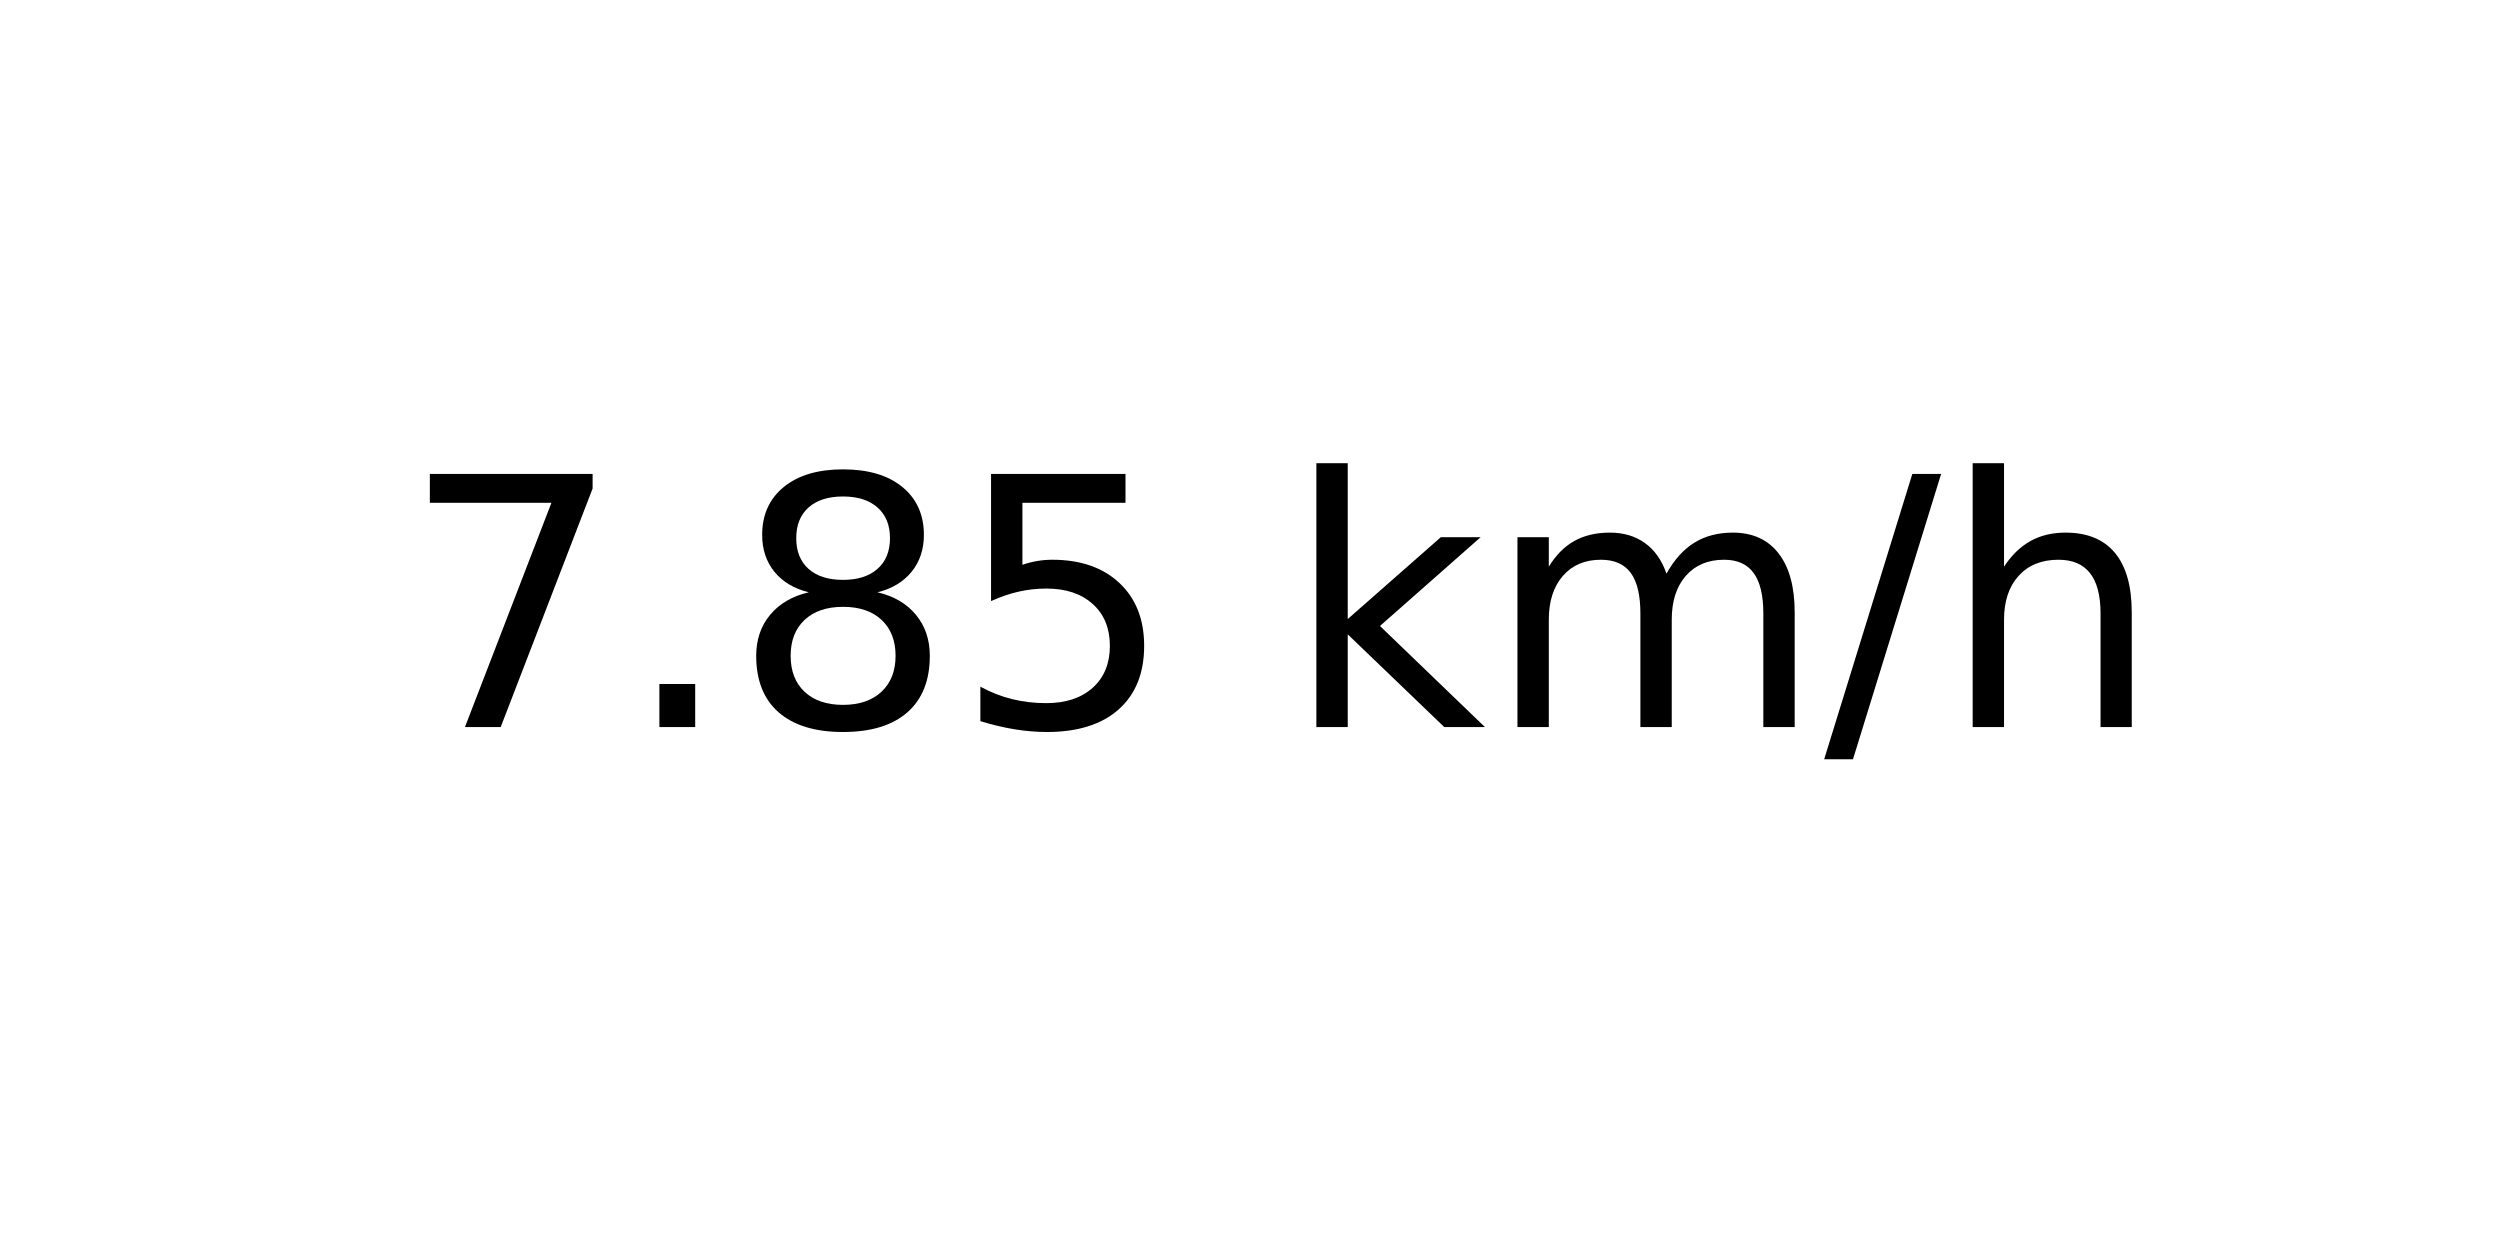
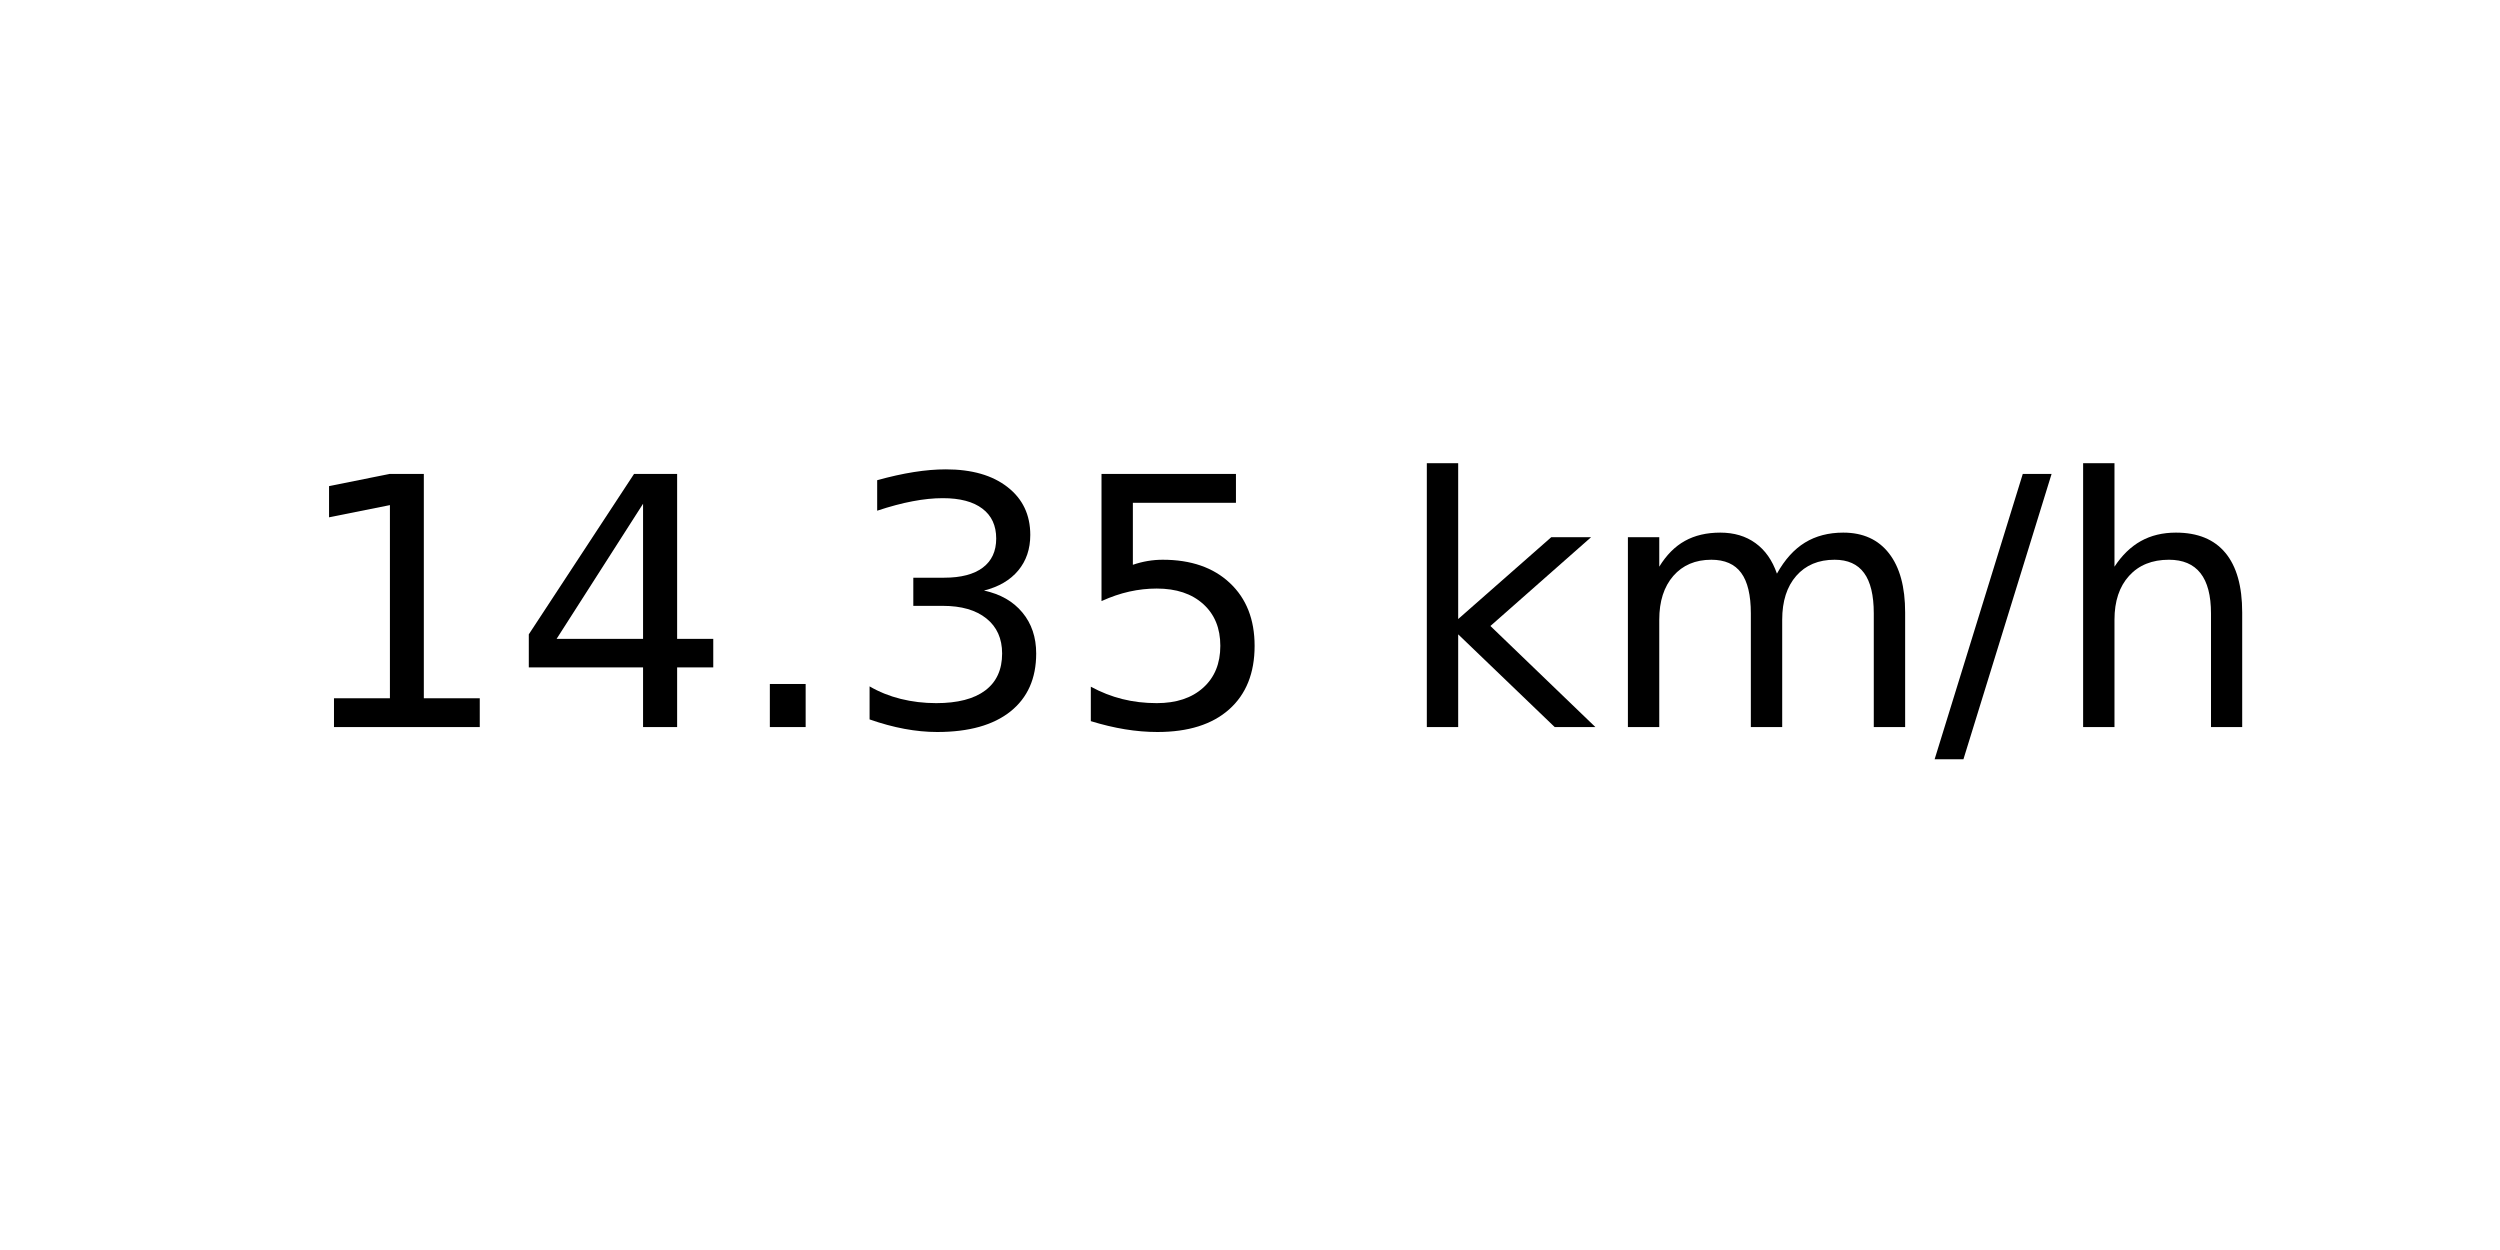
<svg xmlns="http://www.w3.org/2000/svg" xmlns:xlink="http://www.w3.org/1999/xlink" width="72pt" height="36pt" viewBox="0 0 72 36" version="1.1">
  <defs>
    <style type="text/css">*{stroke-linejoin: round; stroke-linecap: butt}</style>
  </defs>
  <g id="figure_1">
    <g id="axes_1">
      <g id="text_1">
-         <g transform="translate(11.55937 20.93937) scale(0.1 -0.1)">
+         <g transform="translate(8.378125 20.93937) scale(0.1 -0.1)">
          <defs>
-             <path id="DejaVuSans-37" d="M 525 4666  L 3525 4666  L 3525 4397  L 1831 0  L 1172 0  L 2766 4134  L 525 4134  L 525 4666  z " transform="scale(0.015625)" />
+             <path id="DejaVuSans-31" d="M 794 531  L 1825 531  L 1825 4091  L 703 3866  L 703 4441  L 1819 4666  L 2450 4666  L 2450 531  L 3481 531  L 3481 0  L 794 0  L 794 531  z " transform="scale(0.015625)" />
+             <path id="DejaVuSans-34" d="M 2419 4116  L 825 1625  L 2419 1625  L 2419 4116  z M 2253 4666  L 3047 4666  L 3047 1625  L 3713 1625  L 3713 1100  L 3047 1100  L 3047 0  L 2419 0  L 2419 1100  L 313 1100  L 313 1709  L 2253 4666  z " transform="scale(0.015625)" />
            <path id="DejaVuSans-2e" d="M 684 794  L 1344 794  L 1344 0  L 684 0  L 684 794  z " transform="scale(0.015625)" />
-             <path id="DejaVuSans-38" d="M 2034 2216  Q 1584 2216 1326 1975  Q 1069 1734 1069 1313  Q 1069 891 1326 650  Q 1584 409 2034 409  Q 2484 409 2743 651  Q 3003 894 3003 1313  Q 3003 1734 2745 1975  Q 2488 2216 2034 2216  z M 1403 2484  Q 997 2584 770 2862  Q 544 3141 544 3541  Q 544 4100 942 4425  Q 1341 4750 2034 4750  Q 2731 4750 3128 4425  Q 3525 4100 3525 3541  Q 3525 3141 3298 2862  Q 3072 2584 2669 2484  Q 3125 2378 3379 2068  Q 3634 1759 3634 1313  Q 3634 634 3220 271  Q 2806 -91 2034 -91  Q 1263 -91 848 271  Q 434 634 434 1313  Q 434 1759 690 2068  Q 947 2378 1403 2484  z M 1172 3481  Q 1172 3119 1398 2916  Q 1625 2713 2034 2713  Q 2441 2713 2670 2916  Q 2900 3119 2900 3481  Q 2900 3844 2670 4047  Q 2441 4250 2034 4250  Q 1625 4250 1398 4047  Q 1172 3844 1172 3481  z " transform="scale(0.015625)" />
+             <path id="DejaVuSans-33" d="M 2597 2516  Q 3050 2419 3304 2112  Q 3559 1806 3559 1356  Q 3559 666 3084 287  Q 2609 -91 1734 -91  Q 1441 -91 1130 -33  Q 819 25 488 141  L 488 750  Q 750 597 1062 519  Q 1375 441 1716 441  Q 2309 441 2620 675  Q 2931 909 2931 1356  Q 2931 1769 2642 2001  Q 2353 2234 1838 2234  L 1294 2234  L 1294 2753  L 1863 2753  Q 2328 2753 2575 2939  Q 2822 3125 2822 3475  Q 2822 3834 2567 4026  Q 2313 4219 1838 4219  Q 1578 4219 1281 4162  Q 984 4106 628 3988  L 628 4550  Q 988 4650 1302 4700  Q 1616 4750 1894 4750  Q 2613 4750 3031 4423  Q 3450 4097 3450 3541  Q 3450 3153 3228 2886  Q 3006 2619 2597 2516  z " transform="scale(0.015625)" />
            <path id="DejaVuSans-35" d="M 691 4666  L 3169 4666  L 3169 4134  L 1269 4134  L 1269 2991  Q 1406 3038 1543 3061  Q 1681 3084 1819 3084  Q 2600 3084 3056 2656  Q 3513 2228 3513 1497  Q 3513 744 3044 326  Q 2575 -91 1722 -91  Q 1428 -91 1123 -41  Q 819 9 494 109  L 494 744  Q 775 591 1075 516  Q 1375 441 1709 441  Q 2250 441 2565 725  Q 2881 1009 2881 1497  Q 2881 1984 2565 2268  Q 2250 2553 1709 2553  Q 1456 2553 1204 2497  Q 953 2441 691 2322  L 691 4666  z " transform="scale(0.015625)" />
            <path id="DejaVuSans-20" transform="scale(0.015625)" />
            <path id="DejaVuSans-6b" d="M 581 4863  L 1159 4863  L 1159 1991  L 2875 3500  L 3609 3500  L 1753 1863  L 3688 0  L 2938 0  L 1159 1709  L 1159 0  L 581 0  L 581 4863  z " transform="scale(0.015625)" />
            <path id="DejaVuSans-6d" d="M 3328 2828  Q 3544 3216 3844 3400  Q 4144 3584 4550 3584  Q 5097 3584 5394 3201  Q 5691 2819 5691 2113  L 5691 0  L 5113 0  L 5113 2094  Q 5113 2597 4934 2840  Q 4756 3084 4391 3084  Q 3944 3084 3684 2787  Q 3425 2491 3425 1978  L 3425 0  L 2847 0  L 2847 2094  Q 2847 2600 2669 2842  Q 2491 3084 2119 3084  Q 1678 3084 1418 2786  Q 1159 2488 1159 1978  L 1159 0  L 581 0  L 581 3500  L 1159 3500  L 1159 2956  Q 1356 3278 1631 3431  Q 1906 3584 2284 3584  Q 2666 3584 2933 3390  Q 3200 3197 3328 2828  z " transform="scale(0.015625)" />
            <path id="DejaVuSans-2f" d="M 1625 4666  L 2156 4666  L 531 -594  L 0 -594  L 1625 4666  z " transform="scale(0.015625)" />
            <path id="DejaVuSans-68" d="M 3513 2113  L 3513 0  L 2938 0  L 2938 2094  Q 2938 2591 2744 2837  Q 2550 3084 2163 3084  Q 1697 3084 1428 2787  Q 1159 2491 1159 1978  L 1159 0  L 581 0  L 581 4863  L 1159 4863  L 1159 2956  Q 1366 3272 1645 3428  Q 1925 3584 2291 3584  Q 2894 3584 3203 3211  Q 3513 2838 3513 2113  z " transform="scale(0.015625)" />
          </defs>
-           <use xlink:href="#DejaVuSans-37" />
-           <use xlink:href="#DejaVuSans-2e" x="63.623" />
-           <use xlink:href="#DejaVuSans-38" x="95.41" />
-           <use xlink:href="#DejaVuSans-35" x="159.033" />
-           <use xlink:href="#DejaVuSans-20" x="222.656" />
-           <use xlink:href="#DejaVuSans-6b" x="254.443" />
-           <use xlink:href="#DejaVuSans-6d" x="312.354" />
-           <use xlink:href="#DejaVuSans-2f" x="409.766" />
-           <use xlink:href="#DejaVuSans-68" x="443.457" />
+           <use xlink:href="#DejaVuSans-31" />
+           <use xlink:href="#DejaVuSans-34" x="63.623" />
+           <use xlink:href="#DejaVuSans-2e" x="127.246" />
+           <use xlink:href="#DejaVuSans-33" x="159.033" />
+           <use xlink:href="#DejaVuSans-35" x="222.656" />
+           <use xlink:href="#DejaVuSans-20" x="286.279" />
+           <use xlink:href="#DejaVuSans-6b" x="318.066" />
+           <use xlink:href="#DejaVuSans-6d" x="375.977" />
+           <use xlink:href="#DejaVuSans-2f" x="473.389" />
+           <use xlink:href="#DejaVuSans-68" x="507.08" />
        </g>
      </g>
    </g>
  </g>
</svg>
